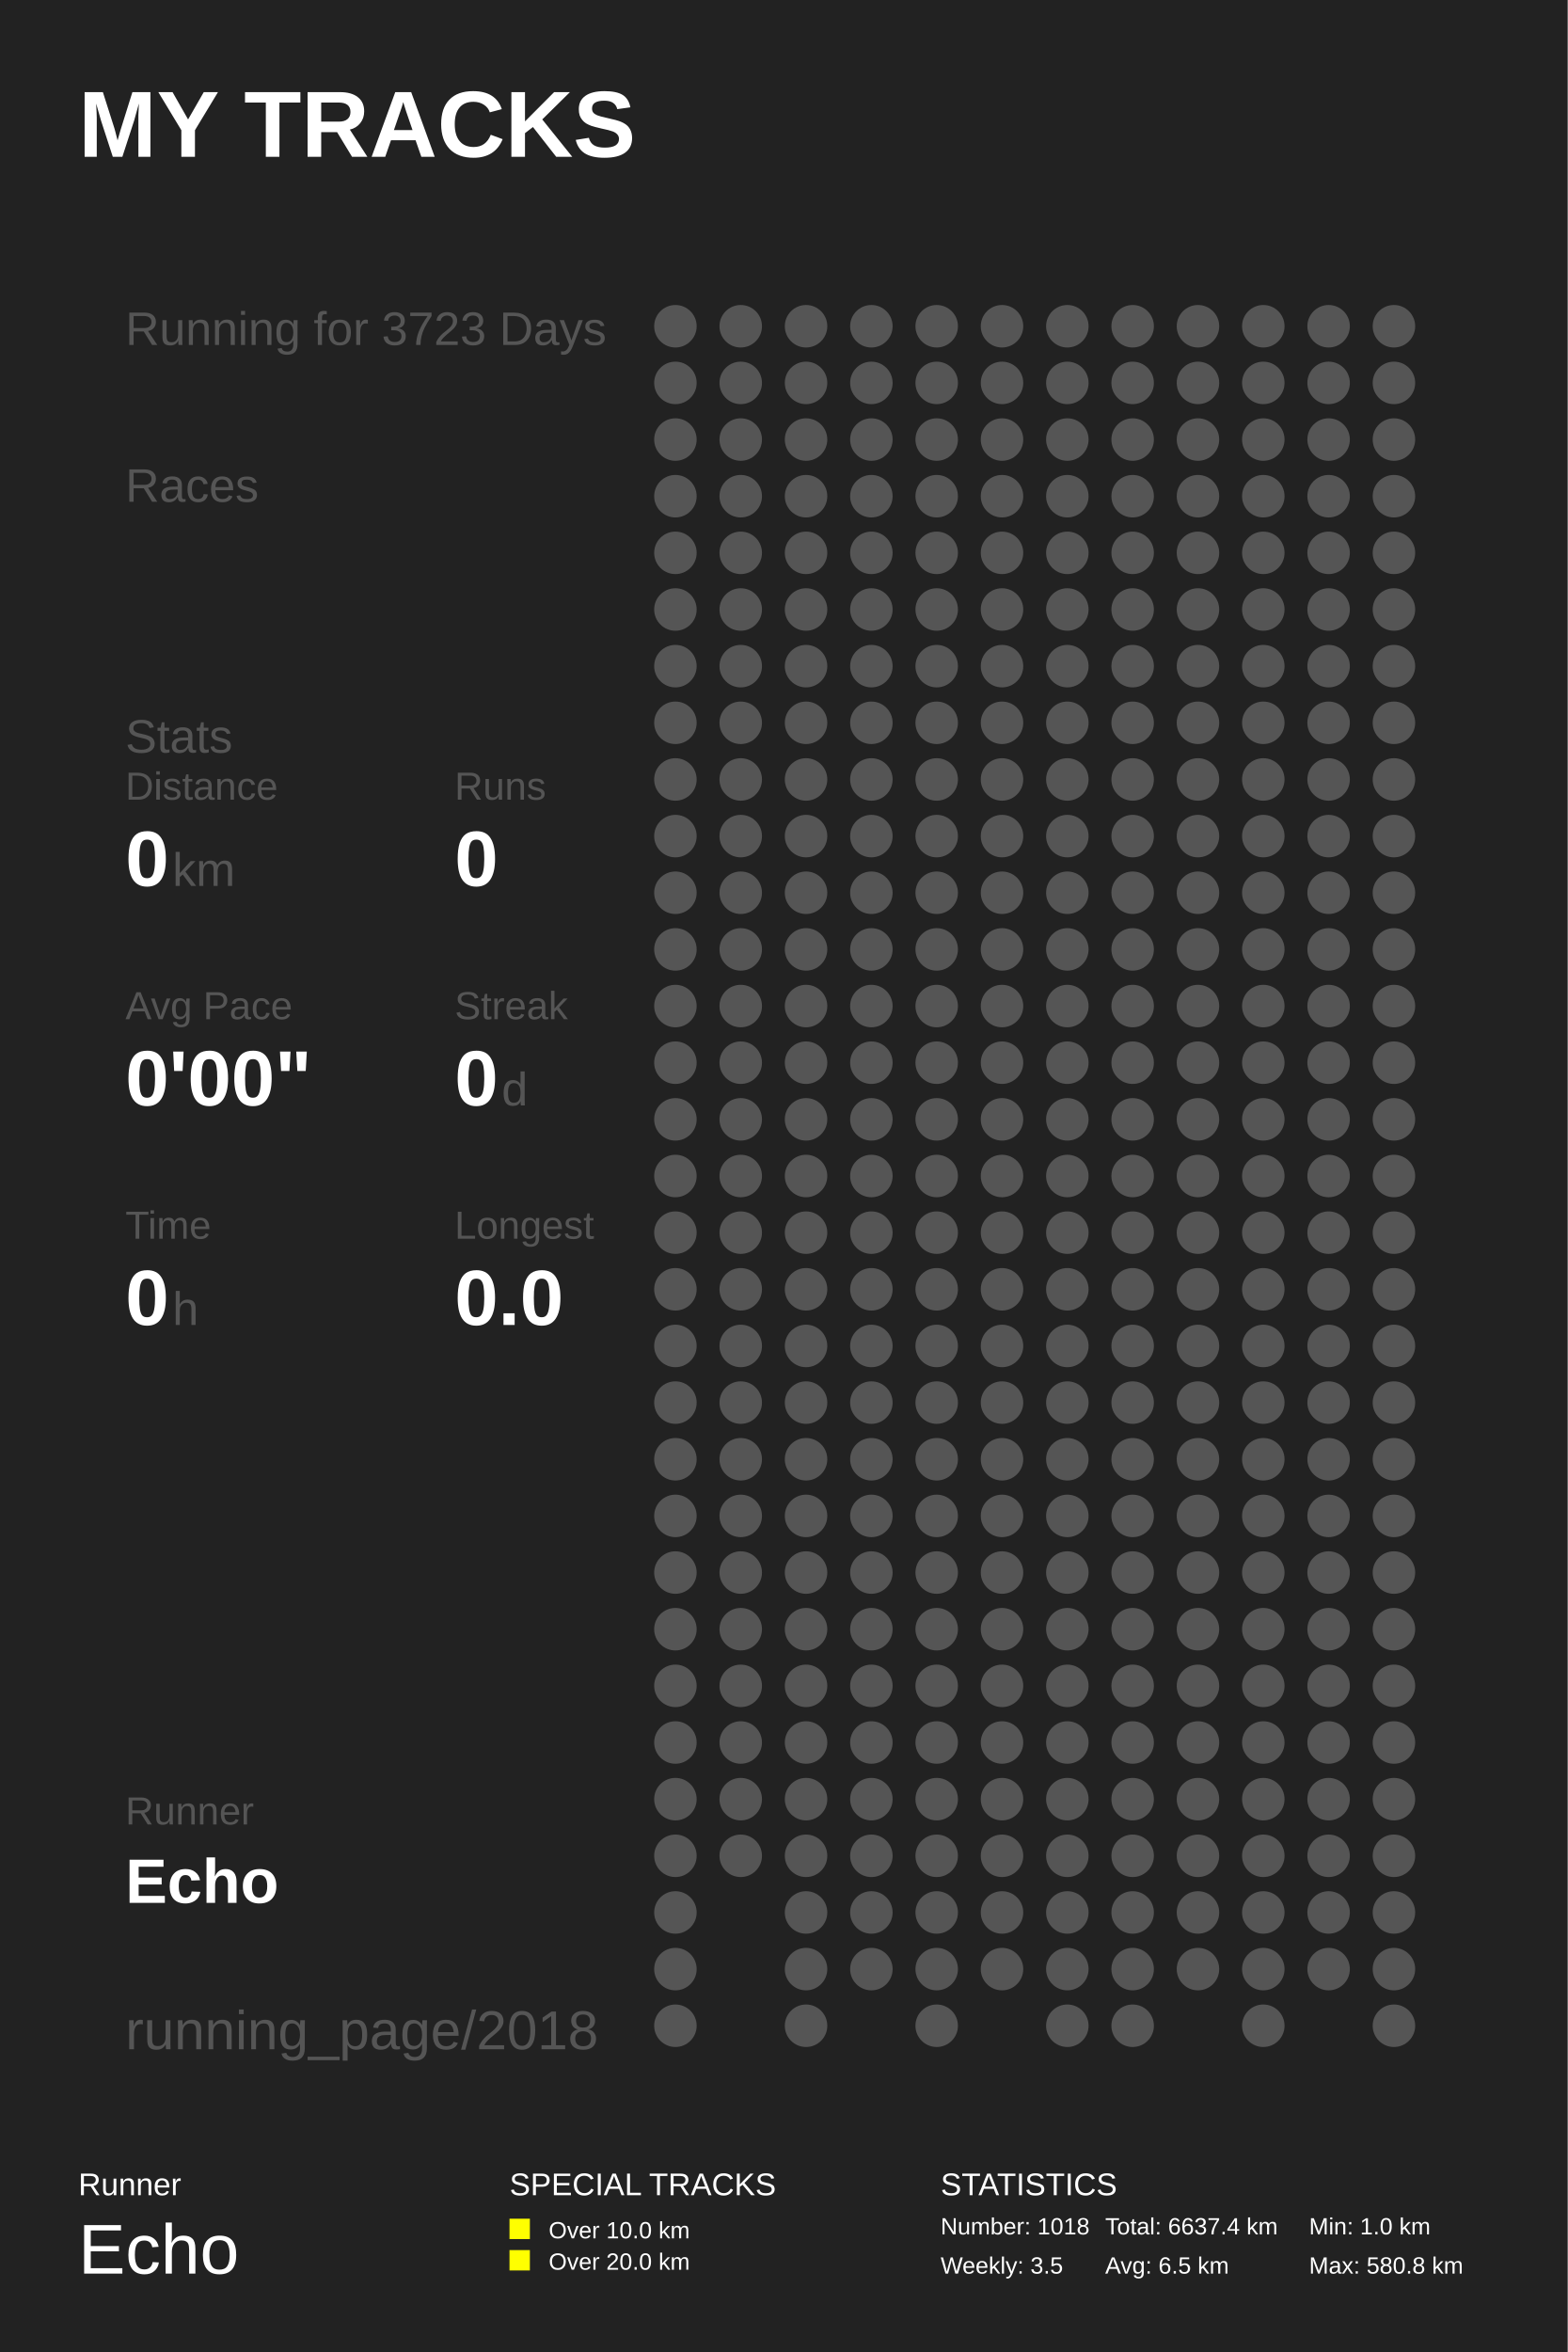
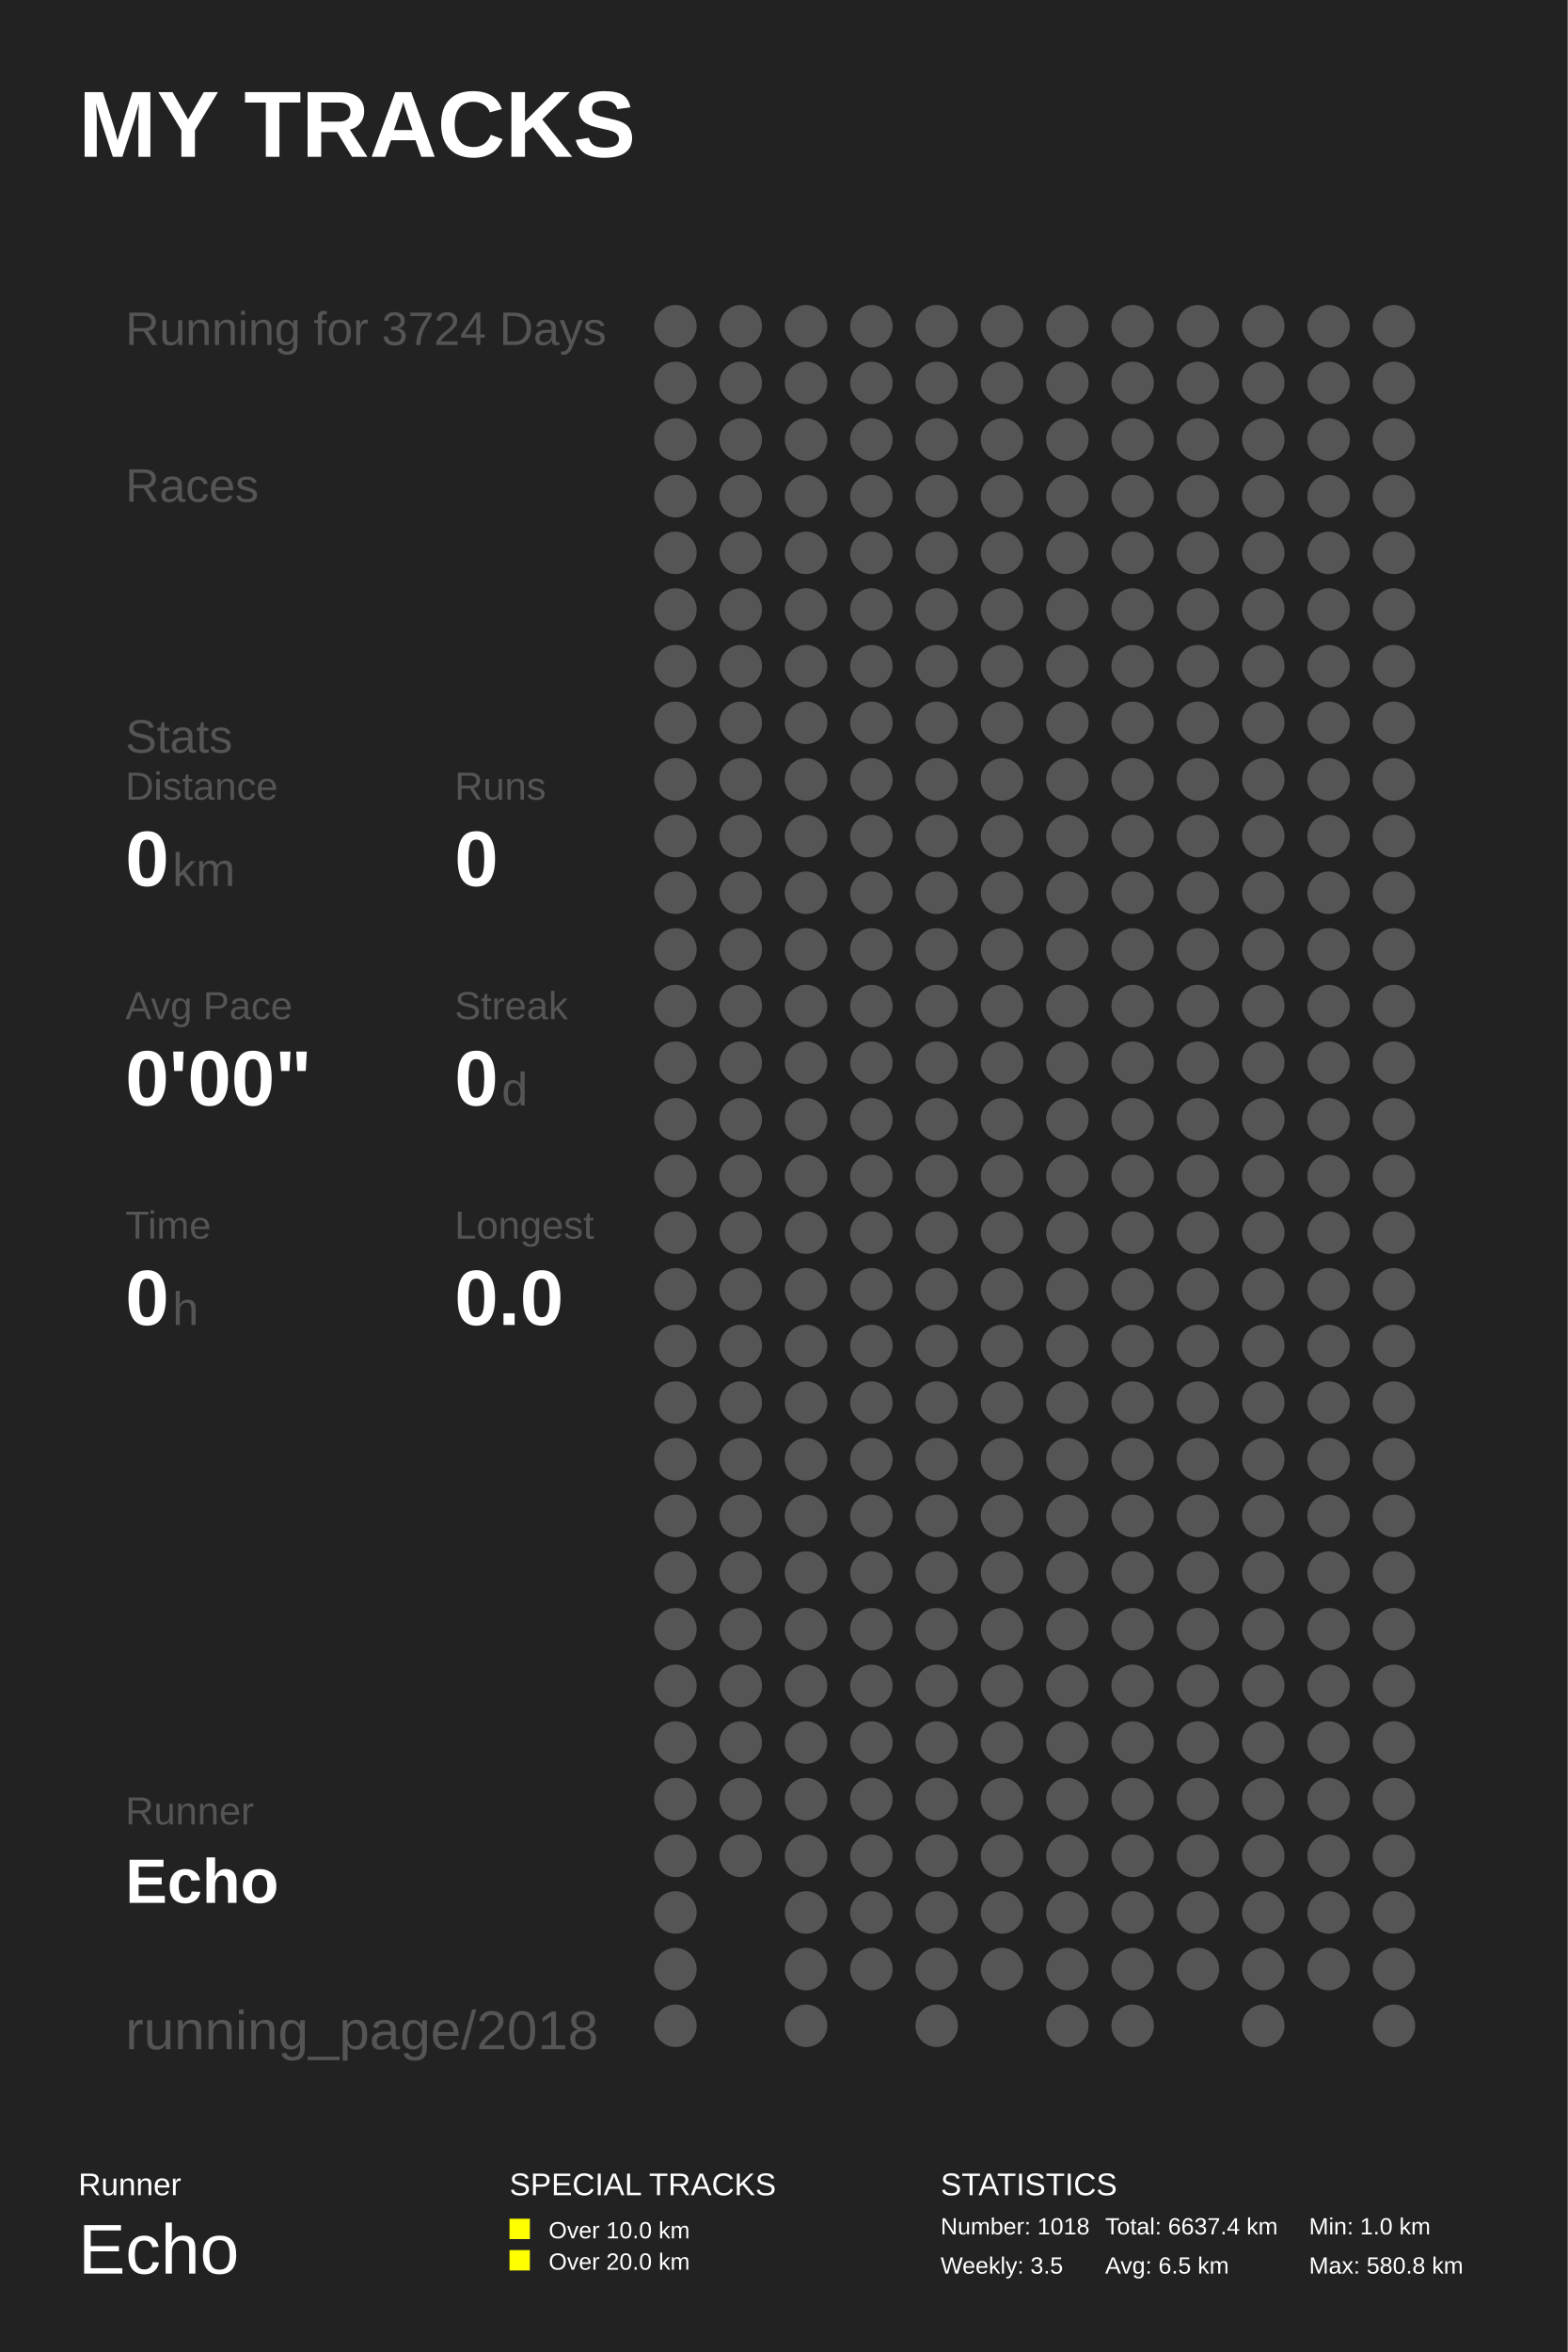
<svg xmlns="http://www.w3.org/2000/svg" baseProfile="full" height="300mm" version="1.1" viewBox="0,0,200,300" width="200mm">
  <defs />
  <rect fill="#222222" height="300" width="200" x="0" y="0" />
  <text fill="#FFFFFF" style="font-size:12px; font-family:Arial; font-weight:bold;" x="10" y="20">MY TRACKS</text>
  <text fill="#FFFFFF" style="font-size:4px; font-family:Arial" x="10" y="280">Runner</text>
  <text fill="#FFFFFF" style="font-size:9px; font-family:Arial" x="10" y="290">Echo</text>
  <text fill="#FFFFFF" style="font-size:4px; font-family:Arial" x="65" y="280">SPECIAL TRACKS</text>
  <rect fill="#FFFF00" height="2.6" width="2.6" x="65" y="283" />
  <text fill="#FFFFFF" style="font-size:3px; font-family:Arial" x="70" y="285.5">Over 10.0 km</text>
  <rect fill="#FFFF00" height="2.6" width="2.6" x="65" y="287" />
  <text fill="#FFFFFF" style="font-size:3px; font-family:Arial" x="70" y="289.5">Over 20.0 km</text>
  <text fill="#FFFFFF" style="font-size:4px; font-family:Arial" x="120" y="280">STATISTICS</text>
  <text fill="#FFFFFF" style="font-size:3px; font-family:Arial" x="120" y="285">Number: 1018</text>
  <text fill="#FFFFFF" style="font-size:3px; font-family:Arial" x="120" y="290">Weekly: 3.5</text>
  <text fill="#FFFFFF" style="font-size:3px; font-family:Arial" x="141" y="285">Total: 6637.4 km</text>
  <text fill="#FFFFFF" style="font-size:3px; font-family:Arial" x="141" y="290">Avg: 6.5 km</text>
  <text fill="#FFFFFF" style="font-size:3px; font-family:Arial" x="167" y="285">Min: 1.0 km</text>
  <text fill="#FFFFFF" style="font-size:3px; font-family:Arial" x="167" y="290">Max: 580.8 km</text>
-   <text fill="#555555" style="font-size:6px; font-family:Arial;" x="16" y="44">Running for 3723 Days</text>
+   <text fill="#555555" style="font-size:6px; font-family:Arial;" x="16" y="44">Running for 3724 Days</text>
  <text fill="#555555" style="font-size:6px; font-family:Arial;" x="16" y="64">Races</text>
  <text fill="#555555" style="font-size:6px; font-family:Arial;" x="16" y="96">Stats</text>
  <text fill="#555555" style="font-size:5px; font-family:Arial;" x="16" y="102">Distance</text>
  <text fill="#FFFFFF" style="font-size:10px; font-family:Arial; font-weight:bold;" x="16" y="113">0</text>
  <text fill="#555555" style="font-size:6px; font-family:Arial;" x="22" y="113">km</text>
  <text fill="#555555" style="font-size:5px; font-family:Arial;" x="58" y="102">Runs</text>
  <text fill="#FFFFFF" style="font-size:10px; font-family:Arial; font-weight:bold;" x="58" y="113">0</text>
  <text fill="#555555" style="font-size:5px; font-family:Arial;" x="16" y="130">Avg Pace</text>
  <text fill="#FFFFFF" style="font-size:10px; font-family:Arial; font-weight:bold;" x="16" y="141">0'00"</text>
  <text fill="#555555" style="font-size:5px; font-family:Arial;" x="58" y="130">Streak</text>
  <text fill="#FFFFFF" style="font-size:10px; font-family:Arial; font-weight:bold;" x="58" y="141">0</text>
  <text fill="#555555" style="font-size:6px; font-family:Arial;" x="64" y="141">d</text>
  <text fill="#555555" style="font-size:5px; font-family:Arial;" x="16" y="158">Time</text>
  <text fill="#FFFFFF" style="font-size:10px; font-family:Arial; font-weight:bold;" x="16" y="169">0</text>
  <text fill="#555555" style="font-size:6px; font-family:Arial;" x="22" y="169">h</text>
  <text fill="#555555" style="font-size:5px; font-family:Arial;" x="58" y="158">Longest</text>
  <text fill="#FFFFFF" style="font-size:10px; font-family:Arial; font-weight:bold;" x="58" y="169">0.0</text>
  <text fill="#555555" style="font-size:5px; font-family:Arial;" x="16" y="232.71">Runner</text>
  <text fill="#FFFFFF" style="font-size:8px; font-family:Arial; font-weight:bold;" x="16" y="242.71">Echo</text>
  <text fill="#555555" style="font-size:7px; font-family:Arial;" x="16" y="261.387">running_page/2018</text>
  <circle cx="86.167" cy="41.613" fill="#555555" r="2.71" />
  <circle cx="86.167" cy="48.839" fill="#555555" r="2.71" />
  <circle cx="86.167" cy="56.065" fill="#555555" r="2.71" />
  <circle cx="86.167" cy="63.29" fill="#555555" r="2.71" />
  <circle cx="86.167" cy="70.516" fill="#555555" r="2.71" />
  <circle cx="86.167" cy="77.742" fill="#555555" r="2.71" />
  <circle cx="86.167" cy="84.968" fill="#555555" r="2.71" />
  <circle cx="86.167" cy="92.194" fill="#555555" r="2.71" />
  <circle cx="86.167" cy="99.419" fill="#555555" r="2.71" />
  <circle cx="86.167" cy="106.645" fill="#555555" r="2.71" />
  <circle cx="86.167" cy="113.871" fill="#555555" r="2.71" />
  <circle cx="86.167" cy="121.097" fill="#555555" r="2.71" />
  <circle cx="86.167" cy="128.323" fill="#555555" r="2.71" />
  <circle cx="86.167" cy="135.548" fill="#555555" r="2.71" />
  <circle cx="86.167" cy="142.774" fill="#555555" r="2.71" />
  <circle cx="86.167" cy="150.0" fill="#555555" r="2.71" />
  <circle cx="86.167" cy="157.226" fill="#555555" r="2.71" />
  <circle cx="86.167" cy="164.452" fill="#555555" r="2.71" />
  <circle cx="86.167" cy="171.677" fill="#555555" r="2.71" />
  <circle cx="86.167" cy="178.903" fill="#555555" r="2.71" />
  <circle cx="86.167" cy="186.129" fill="#555555" r="2.71" />
  <circle cx="86.167" cy="193.355" fill="#555555" r="2.71" />
  <circle cx="86.167" cy="200.581" fill="#555555" r="2.71" />
  <circle cx="86.167" cy="207.806" fill="#555555" r="2.71" />
  <circle cx="86.167" cy="215.032" fill="#555555" r="2.71" />
  <circle cx="86.167" cy="222.258" fill="#555555" r="2.71" />
  <circle cx="86.167" cy="229.484" fill="#555555" r="2.71" />
  <circle cx="86.167" cy="236.71" fill="#555555" r="2.71" />
  <circle cx="86.167" cy="243.935" fill="#555555" r="2.71" />
  <circle cx="86.167" cy="251.161" fill="#555555" r="2.71" />
  <circle cx="86.167" cy="258.387" fill="#555555" r="2.71" />
  <circle cx="94.5" cy="41.613" fill="#555555" r="2.71" />
  <circle cx="94.5" cy="48.839" fill="#555555" r="2.71" />
  <circle cx="94.5" cy="56.065" fill="#555555" r="2.71" />
  <circle cx="94.5" cy="63.29" fill="#555555" r="2.71" />
  <circle cx="94.5" cy="70.516" fill="#555555" r="2.71" />
  <circle cx="94.5" cy="77.742" fill="#555555" r="2.71" />
  <circle cx="94.5" cy="84.968" fill="#555555" r="2.71" />
  <circle cx="94.5" cy="92.194" fill="#555555" r="2.71" />
  <circle cx="94.5" cy="99.419" fill="#555555" r="2.71" />
  <circle cx="94.5" cy="106.645" fill="#555555" r="2.71" />
  <circle cx="94.5" cy="113.871" fill="#555555" r="2.71" />
  <circle cx="94.5" cy="121.097" fill="#555555" r="2.71" />
  <circle cx="94.5" cy="128.323" fill="#555555" r="2.71" />
  <circle cx="94.5" cy="135.548" fill="#555555" r="2.71" />
  <circle cx="94.5" cy="142.774" fill="#555555" r="2.71" />
  <circle cx="94.5" cy="150.0" fill="#555555" r="2.71" />
  <circle cx="94.5" cy="157.226" fill="#555555" r="2.71" />
  <circle cx="94.5" cy="164.452" fill="#555555" r="2.71" />
  <circle cx="94.5" cy="171.677" fill="#555555" r="2.71" />
  <circle cx="94.5" cy="178.903" fill="#555555" r="2.71" />
  <circle cx="94.5" cy="186.129" fill="#555555" r="2.71" />
  <circle cx="94.5" cy="193.355" fill="#555555" r="2.71" />
  <circle cx="94.5" cy="200.581" fill="#555555" r="2.71" />
  <circle cx="94.5" cy="207.806" fill="#555555" r="2.71" />
  <circle cx="94.5" cy="215.032" fill="#555555" r="2.71" />
  <circle cx="94.5" cy="222.258" fill="#555555" r="2.71" />
  <circle cx="94.5" cy="229.484" fill="#555555" r="2.71" />
  <circle cx="94.5" cy="236.71" fill="#555555" r="2.71" />
  <circle cx="102.833" cy="41.613" fill="#555555" r="2.71" />
  <circle cx="102.833" cy="48.839" fill="#555555" r="2.71" />
  <circle cx="102.833" cy="56.065" fill="#555555" r="2.71" />
  <circle cx="102.833" cy="63.29" fill="#555555" r="2.71" />
  <circle cx="102.833" cy="70.516" fill="#555555" r="2.71" />
  <circle cx="102.833" cy="77.742" fill="#555555" r="2.71" />
  <circle cx="102.833" cy="84.968" fill="#555555" r="2.71" />
  <circle cx="102.833" cy="92.194" fill="#555555" r="2.71" />
  <circle cx="102.833" cy="99.419" fill="#555555" r="2.71" />
  <circle cx="102.833" cy="106.645" fill="#555555" r="2.71" />
  <circle cx="102.833" cy="113.871" fill="#555555" r="2.71" />
  <circle cx="102.833" cy="121.097" fill="#555555" r="2.71" />
  <circle cx="102.833" cy="128.323" fill="#555555" r="2.71" />
  <circle cx="102.833" cy="135.548" fill="#555555" r="2.71" />
  <circle cx="102.833" cy="142.774" fill="#555555" r="2.71" />
  <circle cx="102.833" cy="150.0" fill="#555555" r="2.71" />
  <circle cx="102.833" cy="157.226" fill="#555555" r="2.71" />
  <circle cx="102.833" cy="164.452" fill="#555555" r="2.71" />
  <circle cx="102.833" cy="171.677" fill="#555555" r="2.71" />
  <circle cx="102.833" cy="178.903" fill="#555555" r="2.71" />
  <circle cx="102.833" cy="186.129" fill="#555555" r="2.71" />
  <circle cx="102.833" cy="193.355" fill="#555555" r="2.71" />
  <circle cx="102.833" cy="200.581" fill="#555555" r="2.71" />
  <circle cx="102.833" cy="207.806" fill="#555555" r="2.71" />
  <circle cx="102.833" cy="215.032" fill="#555555" r="2.71" />
  <circle cx="102.833" cy="222.258" fill="#555555" r="2.71" />
  <circle cx="102.833" cy="229.484" fill="#555555" r="2.71" />
  <circle cx="102.833" cy="236.71" fill="#555555" r="2.71" />
  <circle cx="102.833" cy="243.935" fill="#555555" r="2.71" />
  <circle cx="102.833" cy="251.161" fill="#555555" r="2.71" />
  <circle cx="102.833" cy="258.387" fill="#555555" r="2.71" />
  <circle cx="111.167" cy="41.613" fill="#555555" r="2.71" />
  <circle cx="111.167" cy="48.839" fill="#555555" r="2.71" />
  <circle cx="111.167" cy="56.065" fill="#555555" r="2.71" />
  <circle cx="111.167" cy="63.29" fill="#555555" r="2.71" />
  <circle cx="111.167" cy="70.516" fill="#555555" r="2.71" />
  <circle cx="111.167" cy="77.742" fill="#555555" r="2.71" />
  <circle cx="111.167" cy="84.968" fill="#555555" r="2.71" />
  <circle cx="111.167" cy="92.194" fill="#555555" r="2.71" />
  <circle cx="111.167" cy="99.419" fill="#555555" r="2.71" />
  <circle cx="111.167" cy="106.645" fill="#555555" r="2.71" />
  <circle cx="111.167" cy="113.871" fill="#555555" r="2.71" />
  <circle cx="111.167" cy="121.097" fill="#555555" r="2.71" />
  <circle cx="111.167" cy="128.323" fill="#555555" r="2.71" />
  <circle cx="111.167" cy="135.548" fill="#555555" r="2.71" />
  <circle cx="111.167" cy="142.774" fill="#555555" r="2.71" />
  <circle cx="111.167" cy="150.0" fill="#555555" r="2.71" />
  <circle cx="111.167" cy="157.226" fill="#555555" r="2.71" />
  <circle cx="111.167" cy="164.452" fill="#555555" r="2.71" />
  <circle cx="111.167" cy="171.677" fill="#555555" r="2.71" />
  <circle cx="111.167" cy="178.903" fill="#555555" r="2.71" />
  <circle cx="111.167" cy="186.129" fill="#555555" r="2.71" />
  <circle cx="111.167" cy="193.355" fill="#555555" r="2.71" />
  <circle cx="111.167" cy="200.581" fill="#555555" r="2.71" />
  <circle cx="111.167" cy="207.806" fill="#555555" r="2.71" />
  <circle cx="111.167" cy="215.032" fill="#555555" r="2.71" />
  <circle cx="111.167" cy="222.258" fill="#555555" r="2.71" />
  <circle cx="111.167" cy="229.484" fill="#555555" r="2.71" />
  <circle cx="111.167" cy="236.71" fill="#555555" r="2.71" />
  <circle cx="111.167" cy="243.935" fill="#555555" r="2.71" />
  <circle cx="111.167" cy="251.161" fill="#555555" r="2.71" />
  <circle cx="119.5" cy="41.613" fill="#555555" r="2.71" />
  <circle cx="119.5" cy="48.839" fill="#555555" r="2.71" />
  <circle cx="119.5" cy="56.065" fill="#555555" r="2.71" />
  <circle cx="119.5" cy="63.29" fill="#555555" r="2.71" />
  <circle cx="119.5" cy="70.516" fill="#555555" r="2.71" />
  <circle cx="119.5" cy="77.742" fill="#555555" r="2.71" />
  <circle cx="119.5" cy="84.968" fill="#555555" r="2.71" />
  <circle cx="119.5" cy="92.194" fill="#555555" r="2.71" />
  <circle cx="119.5" cy="99.419" fill="#555555" r="2.71" />
  <circle cx="119.5" cy="106.645" fill="#555555" r="2.71" />
  <circle cx="119.5" cy="113.871" fill="#555555" r="2.71" />
  <circle cx="119.5" cy="121.097" fill="#555555" r="2.71" />
  <circle cx="119.5" cy="128.323" fill="#555555" r="2.71" />
  <circle cx="119.5" cy="135.548" fill="#555555" r="2.71" />
  <circle cx="119.5" cy="142.774" fill="#555555" r="2.71" />
  <circle cx="119.5" cy="150.0" fill="#555555" r="2.71" />
  <circle cx="119.5" cy="157.226" fill="#555555" r="2.71" />
  <circle cx="119.5" cy="164.452" fill="#555555" r="2.71" />
  <circle cx="119.5" cy="171.677" fill="#555555" r="2.71" />
  <circle cx="119.5" cy="178.903" fill="#555555" r="2.71" />
  <circle cx="119.5" cy="186.129" fill="#555555" r="2.71" />
  <circle cx="119.5" cy="193.355" fill="#555555" r="2.71" />
  <circle cx="119.5" cy="200.581" fill="#555555" r="2.71" />
  <circle cx="119.5" cy="207.806" fill="#555555" r="2.71" />
  <circle cx="119.5" cy="215.032" fill="#555555" r="2.71" />
  <circle cx="119.5" cy="222.258" fill="#555555" r="2.71" />
  <circle cx="119.5" cy="229.484" fill="#555555" r="2.71" />
  <circle cx="119.5" cy="236.71" fill="#555555" r="2.71" />
  <circle cx="119.5" cy="243.935" fill="#555555" r="2.71" />
  <circle cx="119.5" cy="251.161" fill="#555555" r="2.71" />
  <circle cx="119.5" cy="258.387" fill="#555555" r="2.71" />
  <circle cx="127.833" cy="41.613" fill="#555555" r="2.71" />
  <circle cx="127.833" cy="48.839" fill="#555555" r="2.71" />
  <circle cx="127.833" cy="56.065" fill="#555555" r="2.71" />
  <circle cx="127.833" cy="63.29" fill="#555555" r="2.71" />
  <circle cx="127.833" cy="70.516" fill="#555555" r="2.71" />
  <circle cx="127.833" cy="77.742" fill="#555555" r="2.71" />
  <circle cx="127.833" cy="84.968" fill="#555555" r="2.71" />
  <circle cx="127.833" cy="92.194" fill="#555555" r="2.71" />
  <circle cx="127.833" cy="99.419" fill="#555555" r="2.71" />
  <circle cx="127.833" cy="106.645" fill="#555555" r="2.71" />
  <circle cx="127.833" cy="113.871" fill="#555555" r="2.71" />
  <circle cx="127.833" cy="121.097" fill="#555555" r="2.71" />
  <circle cx="127.833" cy="128.323" fill="#555555" r="2.71" />
  <circle cx="127.833" cy="135.548" fill="#555555" r="2.71" />
  <circle cx="127.833" cy="142.774" fill="#555555" r="2.71" />
  <circle cx="127.833" cy="150.0" fill="#555555" r="2.71" />
  <circle cx="127.833" cy="157.226" fill="#555555" r="2.71" />
  <circle cx="127.833" cy="164.452" fill="#555555" r="2.71" />
  <circle cx="127.833" cy="171.677" fill="#555555" r="2.71" />
  <circle cx="127.833" cy="178.903" fill="#555555" r="2.71" />
  <circle cx="127.833" cy="186.129" fill="#555555" r="2.71" />
  <circle cx="127.833" cy="193.355" fill="#555555" r="2.71" />
  <circle cx="127.833" cy="200.581" fill="#555555" r="2.71" />
  <circle cx="127.833" cy="207.806" fill="#555555" r="2.71" />
  <circle cx="127.833" cy="215.032" fill="#555555" r="2.71" />
  <circle cx="127.833" cy="222.258" fill="#555555" r="2.71" />
  <circle cx="127.833" cy="229.484" fill="#555555" r="2.71" />
  <circle cx="127.833" cy="236.71" fill="#555555" r="2.71" />
  <circle cx="127.833" cy="243.935" fill="#555555" r="2.71" />
  <circle cx="127.833" cy="251.161" fill="#555555" r="2.71" />
  <circle cx="136.167" cy="41.613" fill="#555555" r="2.71" />
  <circle cx="136.167" cy="48.839" fill="#555555" r="2.71" />
  <circle cx="136.167" cy="56.065" fill="#555555" r="2.71" />
  <circle cx="136.167" cy="63.29" fill="#555555" r="2.71" />
  <circle cx="136.167" cy="70.516" fill="#555555" r="2.71" />
  <circle cx="136.167" cy="77.742" fill="#555555" r="2.71" />
  <circle cx="136.167" cy="84.968" fill="#555555" r="2.71" />
  <circle cx="136.167" cy="92.194" fill="#555555" r="2.71" />
  <circle cx="136.167" cy="99.419" fill="#555555" r="2.71" />
  <circle cx="136.167" cy="106.645" fill="#555555" r="2.71" />
  <circle cx="136.167" cy="113.871" fill="#555555" r="2.71" />
  <circle cx="136.167" cy="121.097" fill="#555555" r="2.71" />
  <circle cx="136.167" cy="128.323" fill="#555555" r="2.71" />
  <circle cx="136.167" cy="135.548" fill="#555555" r="2.71" />
  <circle cx="136.167" cy="142.774" fill="#555555" r="2.71" />
  <circle cx="136.167" cy="150.0" fill="#555555" r="2.71" />
  <circle cx="136.167" cy="157.226" fill="#555555" r="2.71" />
  <circle cx="136.167" cy="164.452" fill="#555555" r="2.71" />
  <circle cx="136.167" cy="171.677" fill="#555555" r="2.71" />
  <circle cx="136.167" cy="178.903" fill="#555555" r="2.71" />
  <circle cx="136.167" cy="186.129" fill="#555555" r="2.71" />
  <circle cx="136.167" cy="193.355" fill="#555555" r="2.71" />
  <circle cx="136.167" cy="200.581" fill="#555555" r="2.71" />
  <circle cx="136.167" cy="207.806" fill="#555555" r="2.71" />
  <circle cx="136.167" cy="215.032" fill="#555555" r="2.71" />
  <circle cx="136.167" cy="222.258" fill="#555555" r="2.71" />
  <circle cx="136.167" cy="229.484" fill="#555555" r="2.71" />
  <circle cx="136.167" cy="236.71" fill="#555555" r="2.71" />
  <circle cx="136.167" cy="243.935" fill="#555555" r="2.71" />
  <circle cx="136.167" cy="251.161" fill="#555555" r="2.71" />
  <circle cx="136.167" cy="258.387" fill="#555555" r="2.71" />
  <circle cx="144.5" cy="41.613" fill="#555555" r="2.71" />
  <circle cx="144.5" cy="48.839" fill="#555555" r="2.71" />
  <circle cx="144.5" cy="56.065" fill="#555555" r="2.71" />
  <circle cx="144.5" cy="63.29" fill="#555555" r="2.71" />
  <circle cx="144.5" cy="70.516" fill="#555555" r="2.71" />
  <circle cx="144.5" cy="77.742" fill="#555555" r="2.71" />
  <circle cx="144.5" cy="84.968" fill="#555555" r="2.71" />
  <circle cx="144.5" cy="92.194" fill="#555555" r="2.71" />
  <circle cx="144.5" cy="99.419" fill="#555555" r="2.71" />
  <circle cx="144.5" cy="106.645" fill="#555555" r="2.71" />
  <circle cx="144.5" cy="113.871" fill="#555555" r="2.71" />
  <circle cx="144.5" cy="121.097" fill="#555555" r="2.71" />
  <circle cx="144.5" cy="128.323" fill="#555555" r="2.71" />
  <circle cx="144.5" cy="135.548" fill="#555555" r="2.71" />
  <circle cx="144.5" cy="142.774" fill="#555555" r="2.71" />
  <circle cx="144.5" cy="150.0" fill="#555555" r="2.71" />
  <circle cx="144.5" cy="157.226" fill="#555555" r="2.71" />
  <circle cx="144.5" cy="164.452" fill="#555555" r="2.71" />
  <circle cx="144.5" cy="171.677" fill="#555555" r="2.71" />
  <circle cx="144.5" cy="178.903" fill="#555555" r="2.71" />
  <circle cx="144.5" cy="186.129" fill="#555555" r="2.71" />
  <circle cx="144.5" cy="193.355" fill="#555555" r="2.71" />
  <circle cx="144.5" cy="200.581" fill="#555555" r="2.71" />
  <circle cx="144.5" cy="207.806" fill="#555555" r="2.71" />
  <circle cx="144.5" cy="215.032" fill="#555555" r="2.71" />
  <circle cx="144.5" cy="222.258" fill="#555555" r="2.71" />
  <circle cx="144.5" cy="229.484" fill="#555555" r="2.71" />
  <circle cx="144.5" cy="236.71" fill="#555555" r="2.71" />
  <circle cx="144.5" cy="243.935" fill="#555555" r="2.71" />
  <circle cx="144.5" cy="251.161" fill="#555555" r="2.71" />
  <circle cx="144.5" cy="258.387" fill="#555555" r="2.71" />
  <circle cx="152.833" cy="41.613" fill="#555555" r="2.71" />
  <circle cx="152.833" cy="48.839" fill="#555555" r="2.71" />
  <circle cx="152.833" cy="56.065" fill="#555555" r="2.71" />
  <circle cx="152.833" cy="63.29" fill="#555555" r="2.71" />
  <circle cx="152.833" cy="70.516" fill="#555555" r="2.71" />
  <circle cx="152.833" cy="77.742" fill="#555555" r="2.71" />
  <circle cx="152.833" cy="84.968" fill="#555555" r="2.71" />
  <circle cx="152.833" cy="92.194" fill="#555555" r="2.71" />
  <circle cx="152.833" cy="99.419" fill="#555555" r="2.71" />
  <circle cx="152.833" cy="106.645" fill="#555555" r="2.71" />
  <circle cx="152.833" cy="113.871" fill="#555555" r="2.71" />
  <circle cx="152.833" cy="121.097" fill="#555555" r="2.71" />
  <circle cx="152.833" cy="128.323" fill="#555555" r="2.71" />
  <circle cx="152.833" cy="135.548" fill="#555555" r="2.71" />
  <circle cx="152.833" cy="142.774" fill="#555555" r="2.71" />
  <circle cx="152.833" cy="150.0" fill="#555555" r="2.71" />
  <circle cx="152.833" cy="157.226" fill="#555555" r="2.71" />
  <circle cx="152.833" cy="164.452" fill="#555555" r="2.71" />
  <circle cx="152.833" cy="171.677" fill="#555555" r="2.71" />
  <circle cx="152.833" cy="178.903" fill="#555555" r="2.71" />
  <circle cx="152.833" cy="186.129" fill="#555555" r="2.71" />
  <circle cx="152.833" cy="193.355" fill="#555555" r="2.71" />
  <circle cx="152.833" cy="200.581" fill="#555555" r="2.71" />
  <circle cx="152.833" cy="207.806" fill="#555555" r="2.71" />
  <circle cx="152.833" cy="215.032" fill="#555555" r="2.71" />
  <circle cx="152.833" cy="222.258" fill="#555555" r="2.71" />
  <circle cx="152.833" cy="229.484" fill="#555555" r="2.71" />
  <circle cx="152.833" cy="236.71" fill="#555555" r="2.71" />
  <circle cx="152.833" cy="243.935" fill="#555555" r="2.71" />
  <circle cx="152.833" cy="251.161" fill="#555555" r="2.71" />
  <circle cx="161.167" cy="41.613" fill="#555555" r="2.71" />
  <circle cx="161.167" cy="48.839" fill="#555555" r="2.71" />
  <circle cx="161.167" cy="56.065" fill="#555555" r="2.71" />
  <circle cx="161.167" cy="63.29" fill="#555555" r="2.71" />
  <circle cx="161.167" cy="70.516" fill="#555555" r="2.71" />
  <circle cx="161.167" cy="77.742" fill="#555555" r="2.71" />
  <circle cx="161.167" cy="84.968" fill="#555555" r="2.71" />
  <circle cx="161.167" cy="92.194" fill="#555555" r="2.71" />
  <circle cx="161.167" cy="99.419" fill="#555555" r="2.71" />
  <circle cx="161.167" cy="106.645" fill="#555555" r="2.71" />
  <circle cx="161.167" cy="113.871" fill="#555555" r="2.71" />
  <circle cx="161.167" cy="121.097" fill="#555555" r="2.71" />
  <circle cx="161.167" cy="128.323" fill="#555555" r="2.71" />
  <circle cx="161.167" cy="135.548" fill="#555555" r="2.71" />
  <circle cx="161.167" cy="142.774" fill="#555555" r="2.71" />
  <circle cx="161.167" cy="150.0" fill="#555555" r="2.71" />
  <circle cx="161.167" cy="157.226" fill="#555555" r="2.71" />
  <circle cx="161.167" cy="164.452" fill="#555555" r="2.71" />
  <circle cx="161.167" cy="171.677" fill="#555555" r="2.71" />
  <circle cx="161.167" cy="178.903" fill="#555555" r="2.71" />
  <circle cx="161.167" cy="186.129" fill="#555555" r="2.71" />
  <circle cx="161.167" cy="193.355" fill="#555555" r="2.71" />
  <circle cx="161.167" cy="200.581" fill="#555555" r="2.71" />
  <circle cx="161.167" cy="207.806" fill="#555555" r="2.71" />
  <circle cx="161.167" cy="215.032" fill="#555555" r="2.71" />
  <circle cx="161.167" cy="222.258" fill="#555555" r="2.71" />
  <circle cx="161.167" cy="229.484" fill="#555555" r="2.71" />
  <circle cx="161.167" cy="236.71" fill="#555555" r="2.71" />
  <circle cx="161.167" cy="243.935" fill="#555555" r="2.71" />
  <circle cx="161.167" cy="251.161" fill="#555555" r="2.71" />
  <circle cx="161.167" cy="258.387" fill="#555555" r="2.71" />
  <circle cx="169.5" cy="41.613" fill="#555555" r="2.71" />
  <circle cx="169.5" cy="48.839" fill="#555555" r="2.71" />
  <circle cx="169.5" cy="56.065" fill="#555555" r="2.71" />
  <circle cx="169.5" cy="63.29" fill="#555555" r="2.71" />
  <circle cx="169.5" cy="70.516" fill="#555555" r="2.71" />
  <circle cx="169.5" cy="77.742" fill="#555555" r="2.71" />
  <circle cx="169.5" cy="84.968" fill="#555555" r="2.71" />
  <circle cx="169.5" cy="92.194" fill="#555555" r="2.71" />
  <circle cx="169.5" cy="99.419" fill="#555555" r="2.71" />
  <circle cx="169.5" cy="106.645" fill="#555555" r="2.71" />
  <circle cx="169.5" cy="113.871" fill="#555555" r="2.71" />
  <circle cx="169.5" cy="121.097" fill="#555555" r="2.71" />
  <circle cx="169.5" cy="128.323" fill="#555555" r="2.71" />
  <circle cx="169.5" cy="135.548" fill="#555555" r="2.71" />
  <circle cx="169.5" cy="142.774" fill="#555555" r="2.71" />
  <circle cx="169.5" cy="150.0" fill="#555555" r="2.71" />
  <circle cx="169.5" cy="157.226" fill="#555555" r="2.71" />
  <circle cx="169.5" cy="164.452" fill="#555555" r="2.71" />
  <circle cx="169.5" cy="171.677" fill="#555555" r="2.71" />
  <circle cx="169.5" cy="178.903" fill="#555555" r="2.71" />
  <circle cx="169.5" cy="186.129" fill="#555555" r="2.71" />
  <circle cx="169.5" cy="193.355" fill="#555555" r="2.71" />
  <circle cx="169.5" cy="200.581" fill="#555555" r="2.71" />
  <circle cx="169.5" cy="207.806" fill="#555555" r="2.71" />
  <circle cx="169.5" cy="215.032" fill="#555555" r="2.71" />
  <circle cx="169.5" cy="222.258" fill="#555555" r="2.71" />
  <circle cx="169.5" cy="229.484" fill="#555555" r="2.71" />
  <circle cx="169.5" cy="236.71" fill="#555555" r="2.71" />
  <circle cx="169.5" cy="243.935" fill="#555555" r="2.71" />
  <circle cx="169.5" cy="251.161" fill="#555555" r="2.71" />
  <circle cx="177.833" cy="41.613" fill="#555555" r="2.71" />
  <circle cx="177.833" cy="48.839" fill="#555555" r="2.71" />
  <circle cx="177.833" cy="56.065" fill="#555555" r="2.71" />
  <circle cx="177.833" cy="63.29" fill="#555555" r="2.71" />
  <circle cx="177.833" cy="70.516" fill="#555555" r="2.71" />
  <circle cx="177.833" cy="77.742" fill="#555555" r="2.71" />
  <circle cx="177.833" cy="84.968" fill="#555555" r="2.71" />
  <circle cx="177.833" cy="92.194" fill="#555555" r="2.71" />
  <circle cx="177.833" cy="99.419" fill="#555555" r="2.71" />
  <circle cx="177.833" cy="106.645" fill="#555555" r="2.71" />
  <circle cx="177.833" cy="113.871" fill="#555555" r="2.71" />
  <circle cx="177.833" cy="121.097" fill="#555555" r="2.71" />
  <circle cx="177.833" cy="128.323" fill="#555555" r="2.71" />
  <circle cx="177.833" cy="135.548" fill="#555555" r="2.71" />
  <circle cx="177.833" cy="142.774" fill="#555555" r="2.71" />
  <circle cx="177.833" cy="150.0" fill="#555555" r="2.71" />
  <circle cx="177.833" cy="157.226" fill="#555555" r="2.71" />
  <circle cx="177.833" cy="164.452" fill="#555555" r="2.71" />
  <circle cx="177.833" cy="171.677" fill="#555555" r="2.71" />
  <circle cx="177.833" cy="178.903" fill="#555555" r="2.71" />
  <circle cx="177.833" cy="186.129" fill="#555555" r="2.71" />
  <circle cx="177.833" cy="193.355" fill="#555555" r="2.71" />
  <circle cx="177.833" cy="200.581" fill="#555555" r="2.71" />
  <circle cx="177.833" cy="207.806" fill="#555555" r="2.71" />
  <circle cx="177.833" cy="215.032" fill="#555555" r="2.71" />
  <circle cx="177.833" cy="222.258" fill="#555555" r="2.71" />
  <circle cx="177.833" cy="229.484" fill="#555555" r="2.71" />
  <circle cx="177.833" cy="236.71" fill="#555555" r="2.71" />
  <circle cx="177.833" cy="243.935" fill="#555555" r="2.71" />
  <circle cx="177.833" cy="251.161" fill="#555555" r="2.71" />
  <circle cx="177.833" cy="258.387" fill="#555555" r="2.71" />
</svg>
